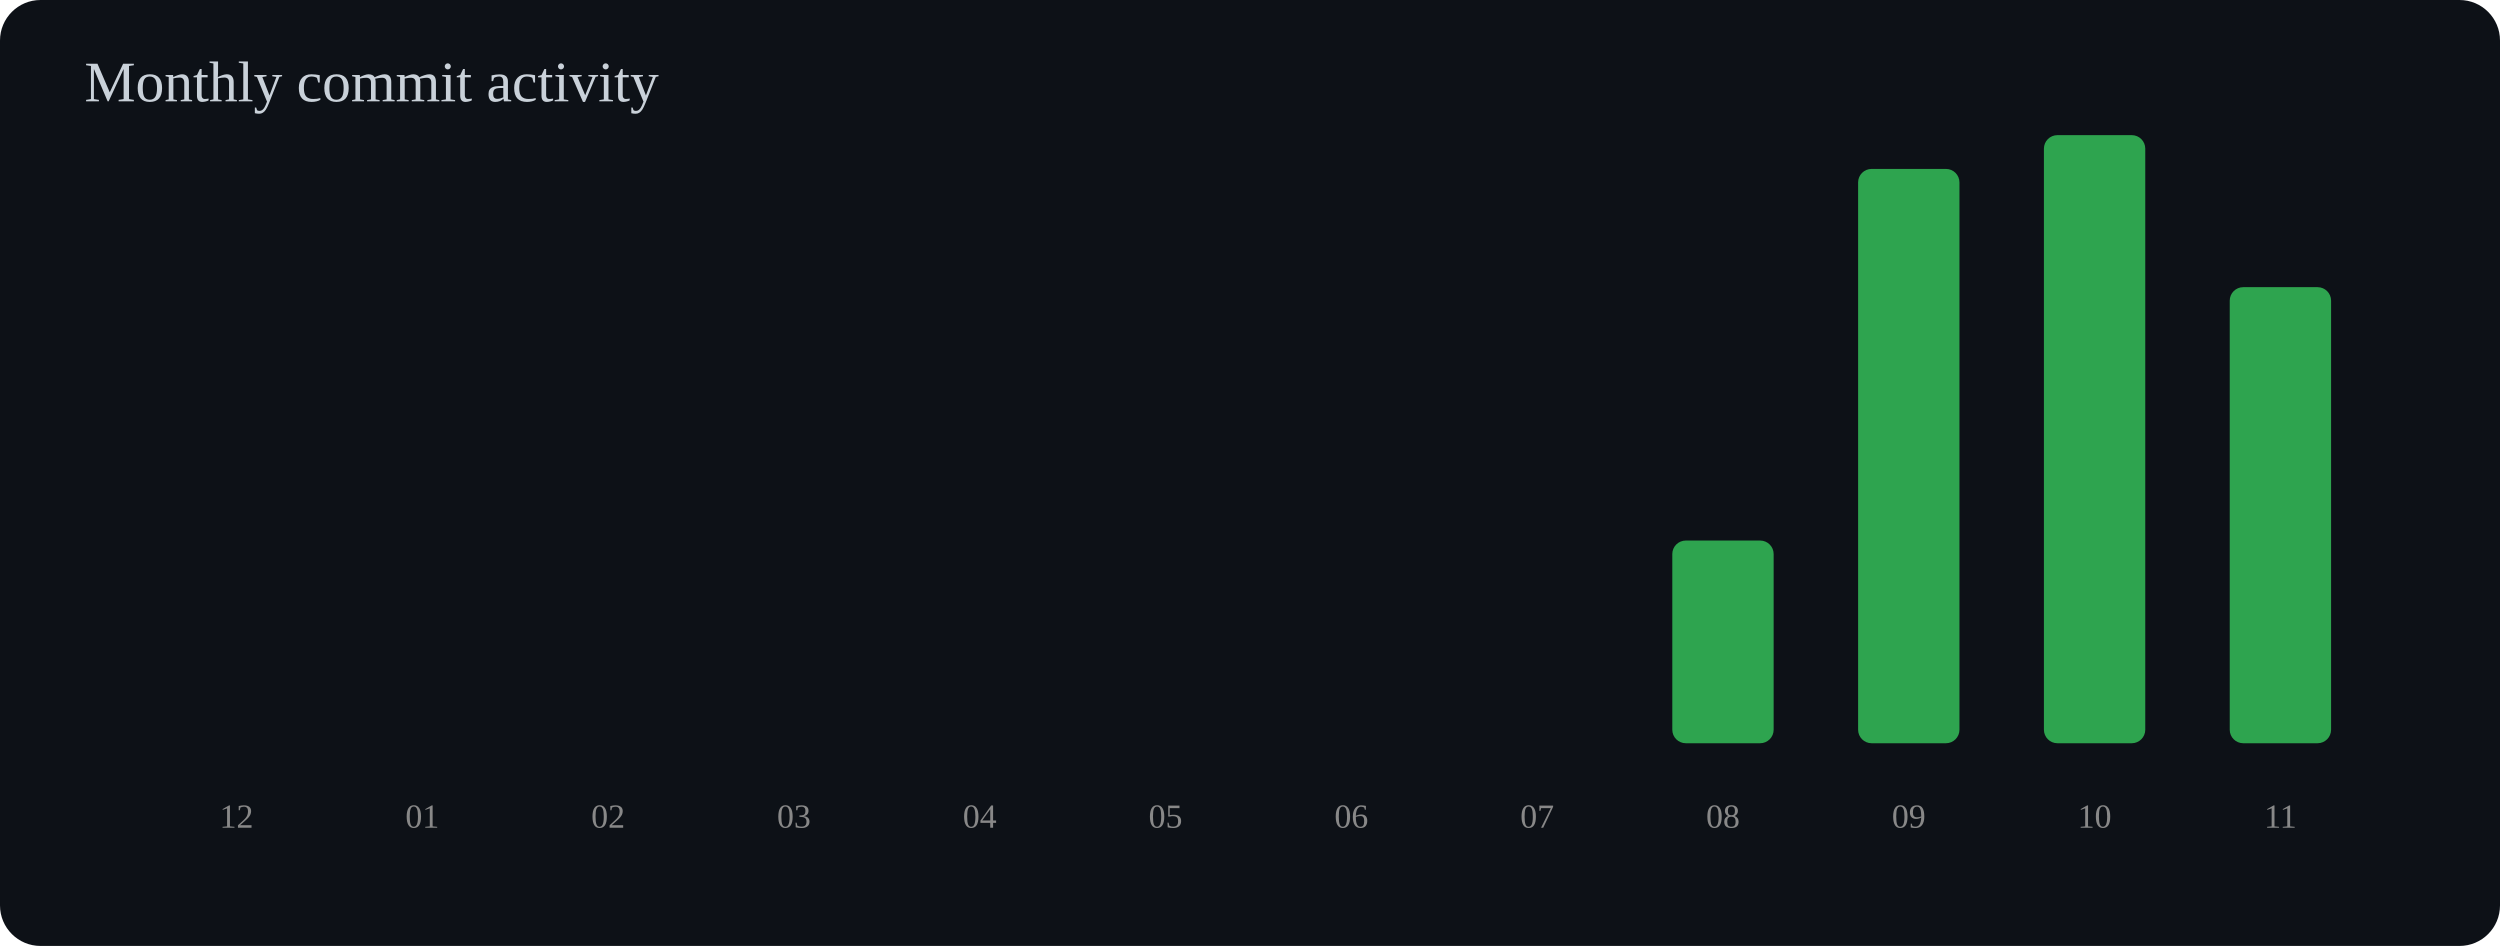
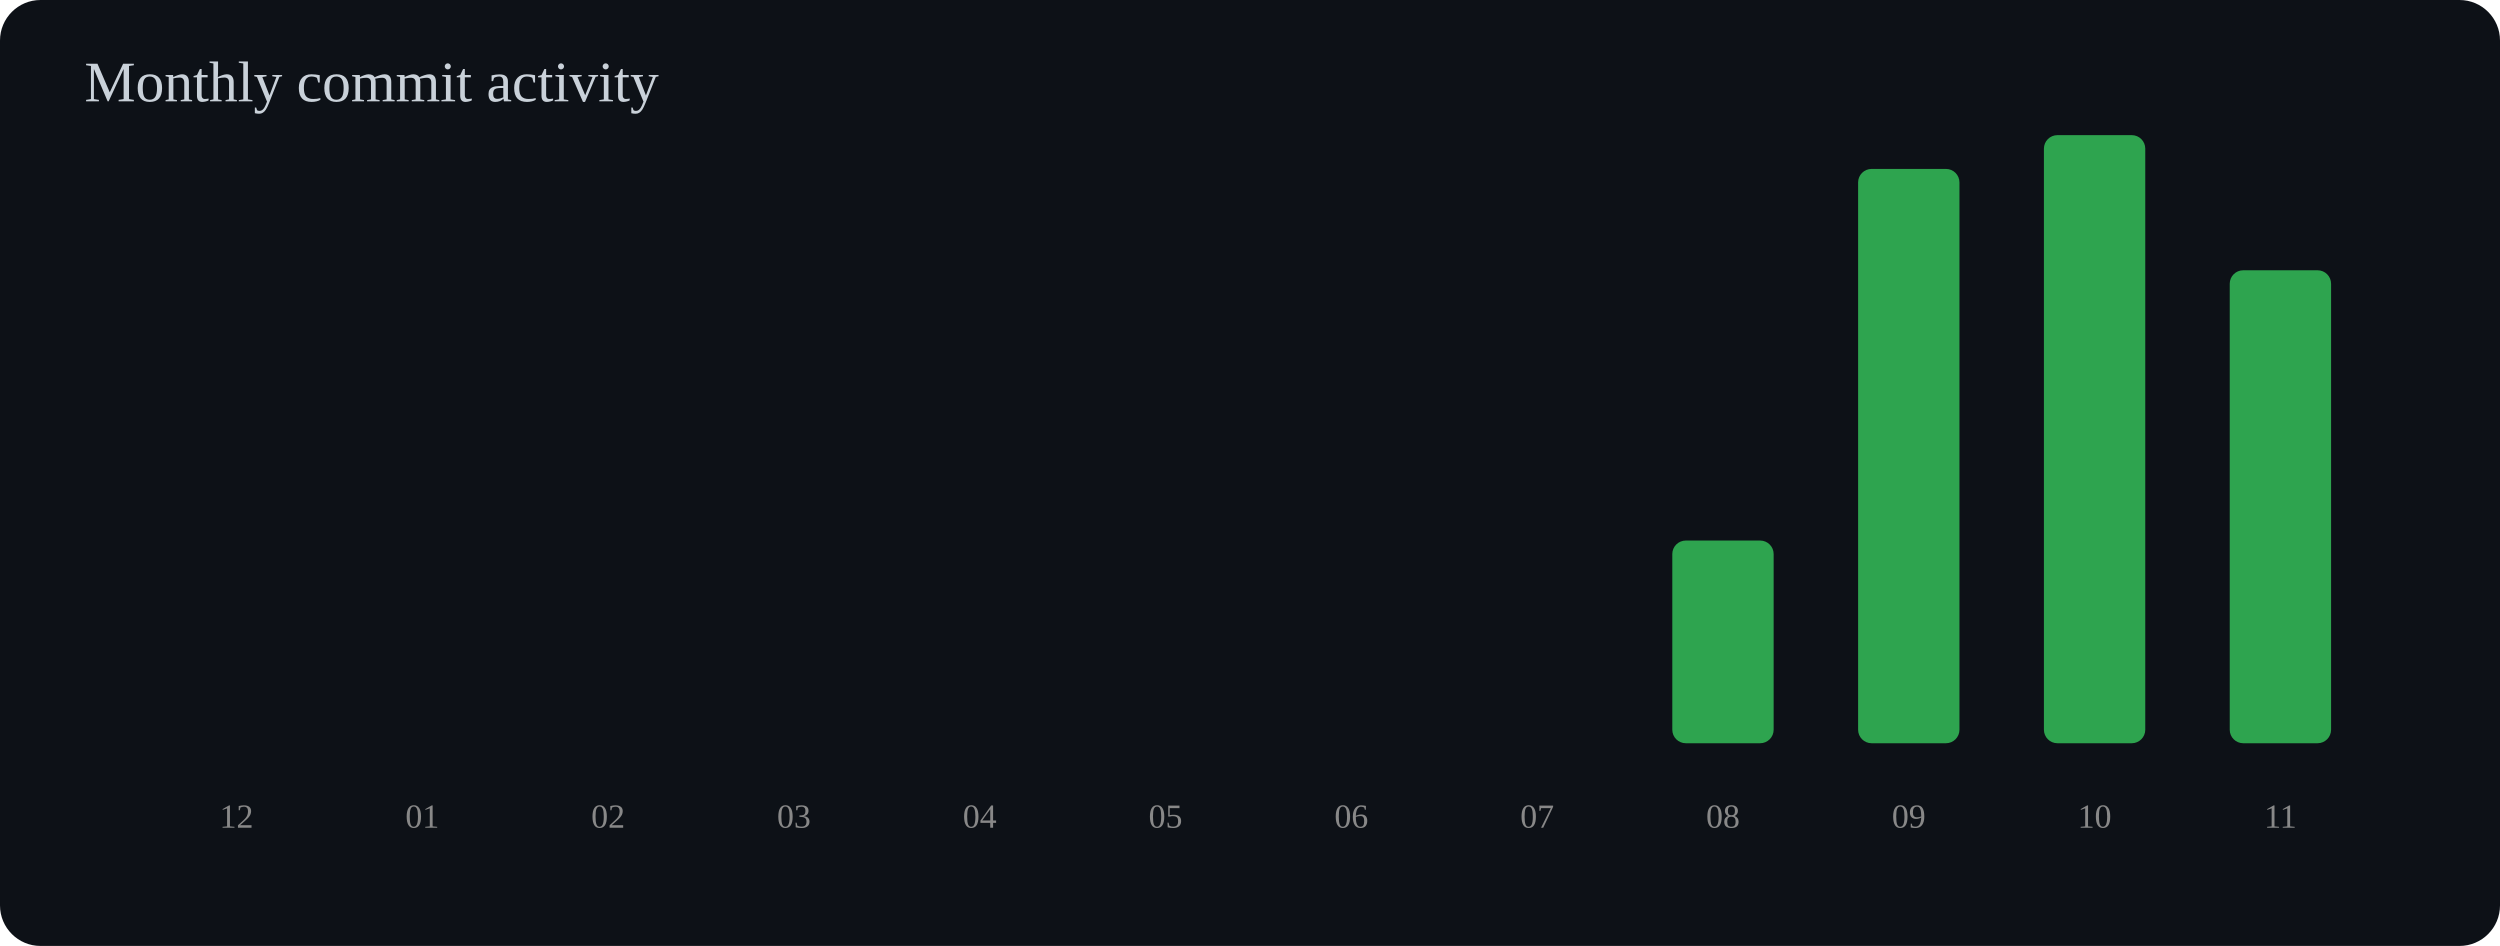
<svg xmlns="http://www.w3.org/2000/svg" width="740" height="280" viewBox="0 0 740 280">
  <rect width="100%" height="100%" rx="12" fill="#0d1117" />
  <text x="25" y="30" font-size="17" fill="#c9d1d9">Monthly commit activity</text>
  <rect x="55" y="220.0" width="30" height="0.0" rx="4" fill="#2ea44f" />
  <text x="70" y="245" text-anchor="middle" font-size="10" fill="#888">12</text>
  <rect x="110" y="220.0" width="30" height="0.0" rx="4" fill="#2ea44f" />
  <text x="125" y="245" text-anchor="middle" font-size="10" fill="#888">01</text>
  <rect x="165" y="220.0" width="30" height="0.0" rx="4" fill="#2ea44f" />
  <text x="180" y="245" text-anchor="middle" font-size="10" fill="#888">02</text>
  <rect x="220" y="220.0" width="30" height="0.0" rx="4" fill="#2ea44f" />
  <text x="235" y="245" text-anchor="middle" font-size="10" fill="#888">03</text>
  <rect x="275" y="220.0" width="30" height="0.0" rx="4" fill="#2ea44f" />
  <text x="290" y="245" text-anchor="middle" font-size="10" fill="#888">04</text>
  <rect x="330" y="220.0" width="30" height="0.0" rx="4" fill="#2ea44f" />
  <text x="345" y="245" text-anchor="middle" font-size="10" fill="#888">05</text>
  <rect x="385" y="220.0" width="30" height="0.0" rx="4" fill="#2ea44f" />
  <text x="400" y="245" text-anchor="middle" font-size="10" fill="#888">06</text>
  <rect x="440" y="220.0" width="30" height="0.0" rx="4" fill="#2ea44f" />
  <text x="455" y="245" text-anchor="middle" font-size="10" fill="#888">07</text>
  <rect x="495" y="160.0" width="30" height="60.0" rx="4" fill="#2ea44f" />
  <text x="510" y="245" text-anchor="middle" font-size="10" fill="#888">08</text>
  <rect x="550" y="50.0" width="30" height="170.0" rx="4" fill="#2ea44f" />
  <text x="565" y="245" text-anchor="middle" font-size="10" fill="#888">09</text>
  <rect x="605" y="40.0" width="30" height="180.0" rx="4" fill="#2ea44f" />
  <text x="620" y="245" text-anchor="middle" font-size="10" fill="#888">10</text>
-   <rect x="660" y="85.0" width="30" height="135.0" rx="4" fill="#2ea44f" />
+   <rect x="660" y="80.0" width="30" height="140.0" rx="4" fill="#2ea44f" />
  <text x="675" y="245" text-anchor="middle" font-size="10" fill="#888">11</text>
</svg>
